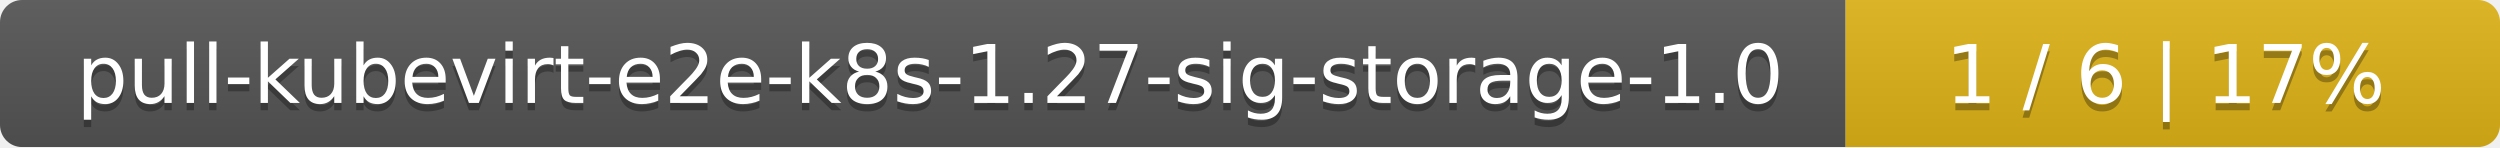
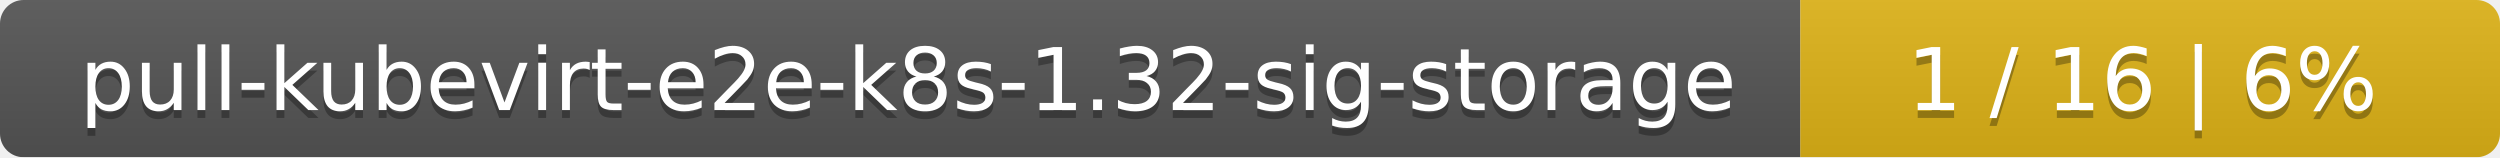
- <svg xmlns="http://www.w3.org/2000/svg" width="340" height="20">
+ <svg xmlns="http://www.w3.org/2000/svg" width="318" height="20">
  <linearGradient id="smooth" x2="0" y2="100%">
    <stop offset="0" stop-color="#bbb" stop-opacity=".1" />
    <stop offset="1" stop-opacity=".1" />
  </linearGradient>
  <mask id="round">
-     <rect width="340" height="20" rx="3" fill="#fff" />
+     <rect width="318" height="20" rx="3" fill="#fff" />
  </mask>
  <g mask="url(#round)">
-     <rect width="251" height="20" fill="#555" />
-     <rect x="251" width="89" height="20" fill="#dfb317" />
-     <rect width="340" height="20" fill="url(#smooth)" />
+     <rect width="229" height="20" fill="#555" />
+     <rect x="229" width="89" height="20" fill="#dfb317" />
+     <rect width="318" height="20" fill="url(#smooth)" />
  </g>
  <g fill="#fff" text-anchor="middle" font-family="DejaVu Sans,Verdana,Geneva,sans-serif" font-size="11">
-     <text x="126.5" y="15" fill="#010101" fill-opacity=".3">pull-kubevirt-e2e-k8s-1.27-sig-storage-1.0</text>
-     <text x="126.5" y="14">pull-kubevirt-e2e-k8s-1.27-sig-storage-1.0</text>
-     <text x="294.5" y="15" fill="#010101" fill-opacity=".3">1 / 6    |    17%</text>
-     <text x="294.5" y="14">1 / 6    |    17%</text>
+     <text x="115.5" y="15" fill="#010101" fill-opacity=".3">pull-kubevirt-e2e-k8s-1.32-sig-storage</text>
+     <text x="115.5" y="14">pull-kubevirt-e2e-k8s-1.32-sig-storage</text>
+     <text x="272.5" y="15" fill="#010101" fill-opacity=".3">1 / 16    |    6%</text>
+     <text x="272.5" y="14">1 / 16    |    6%</text>
  </g>
</svg>
